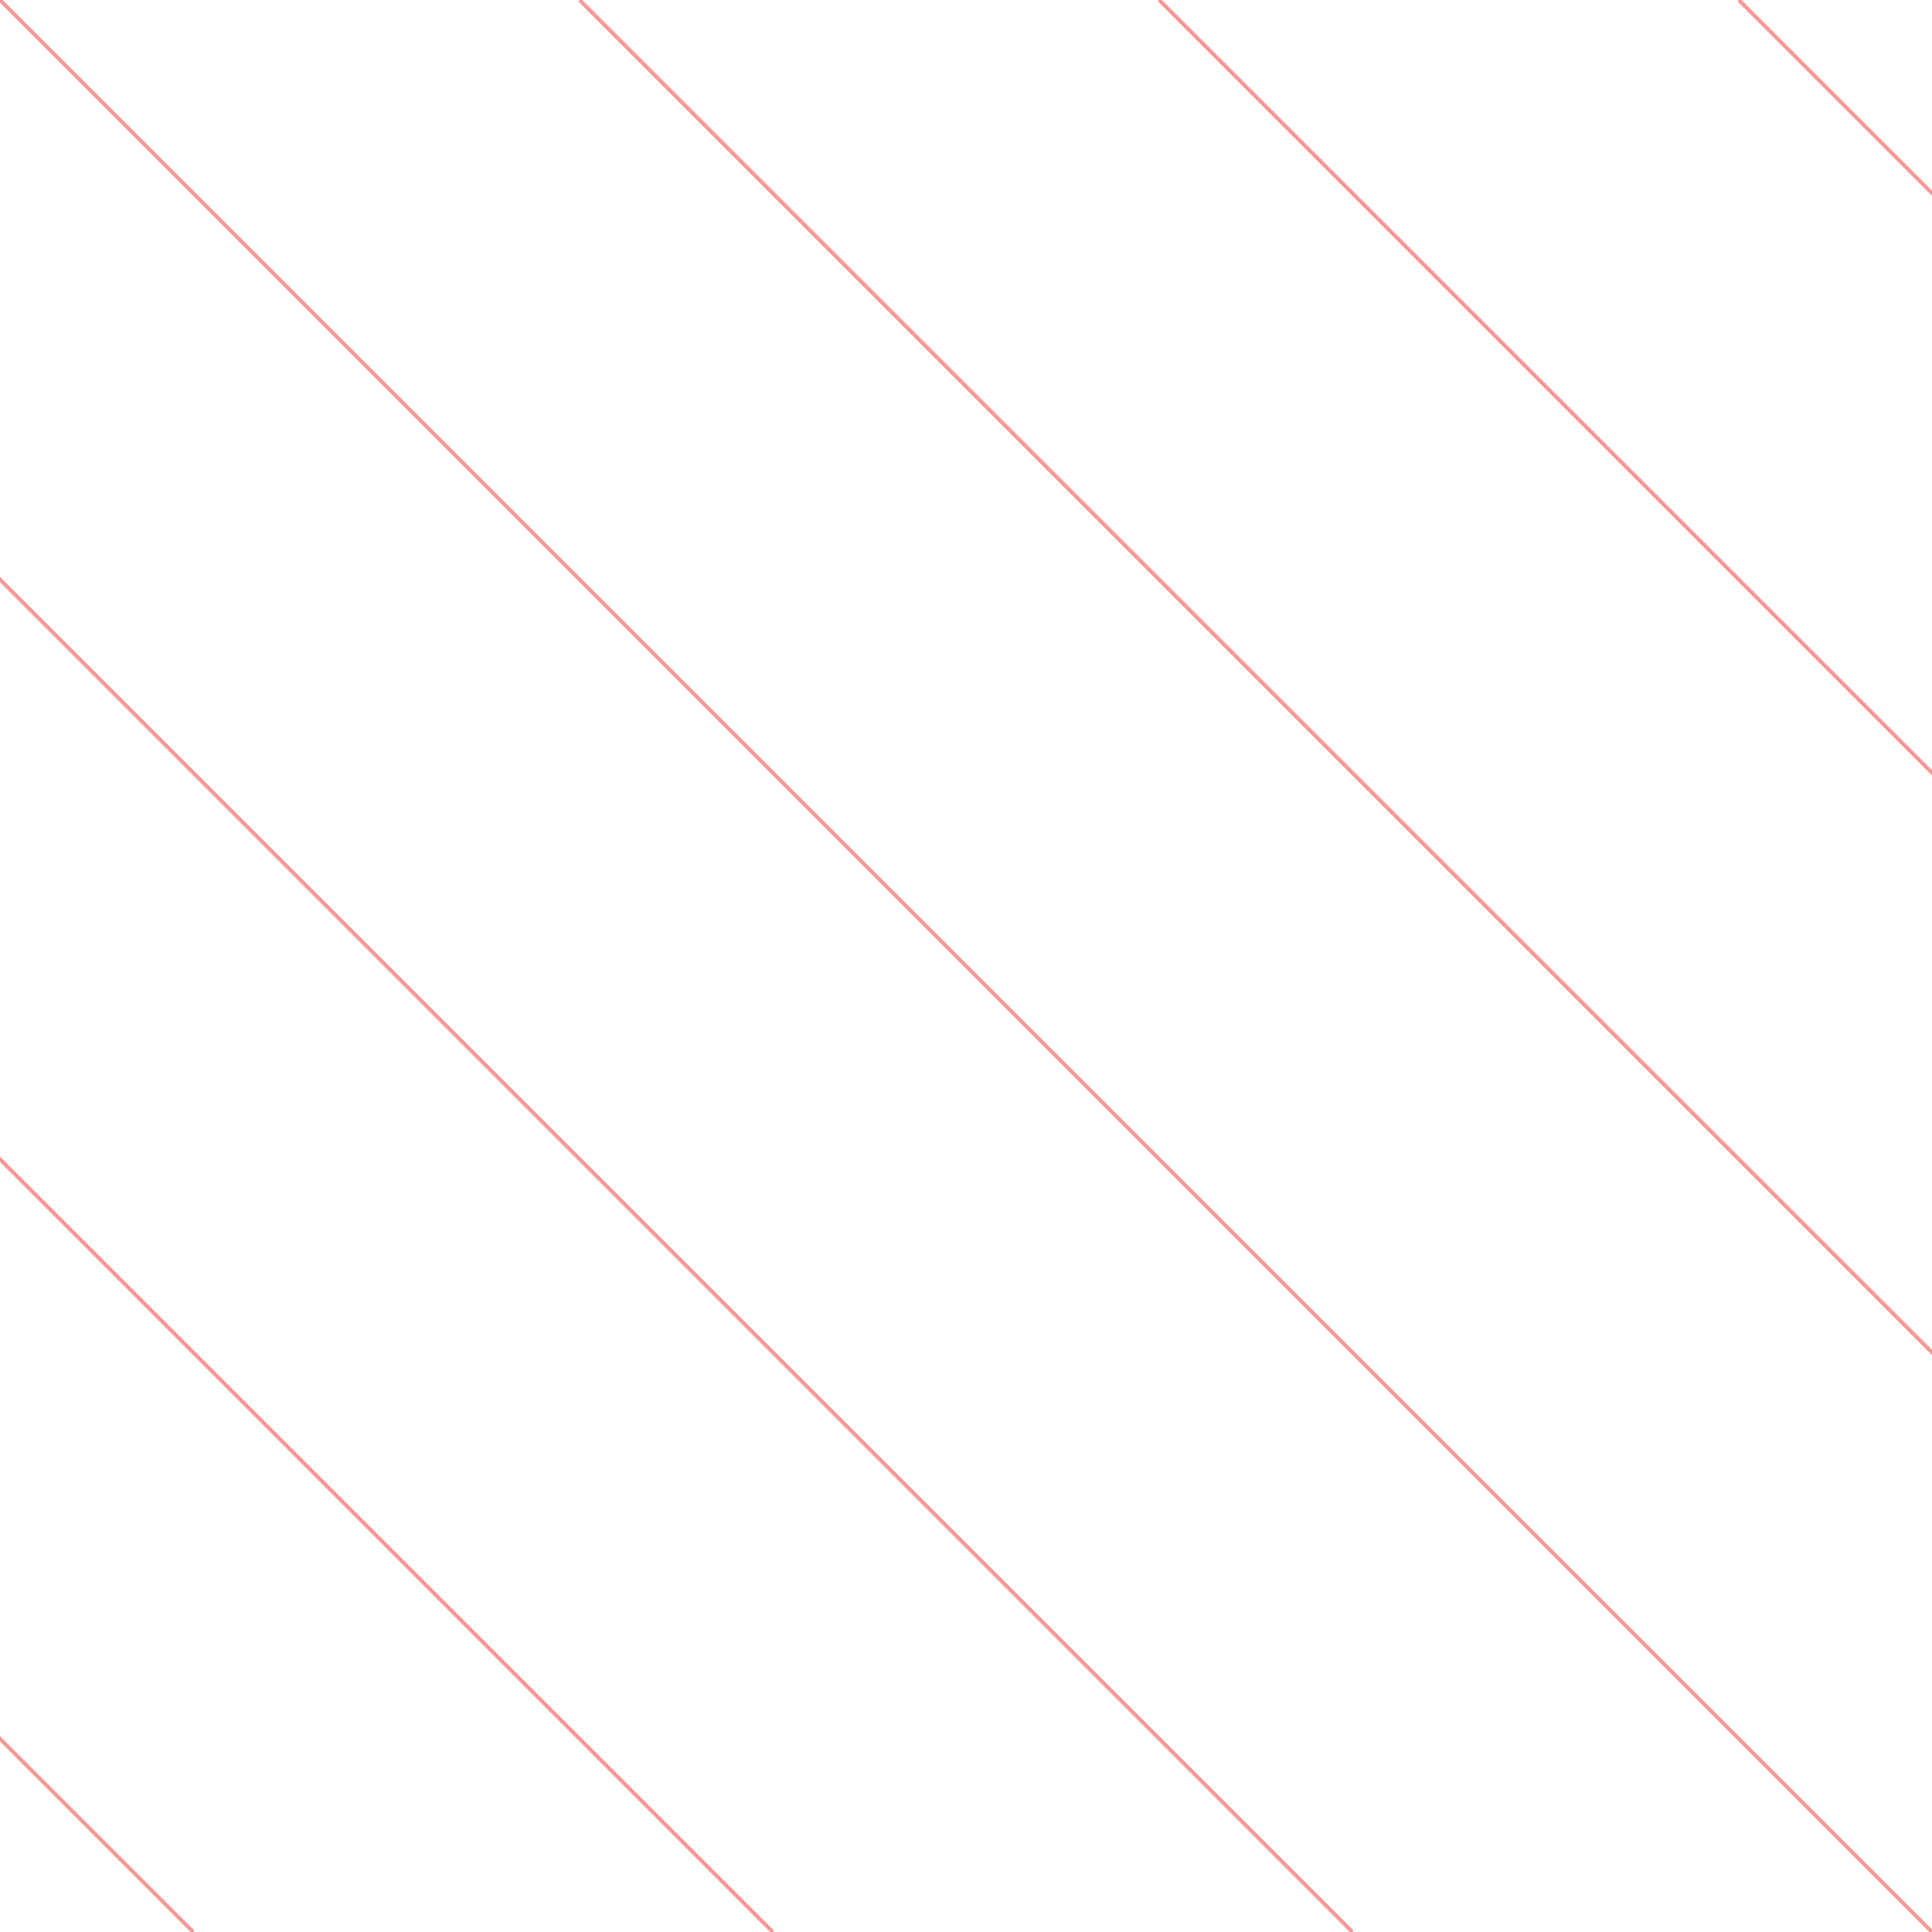
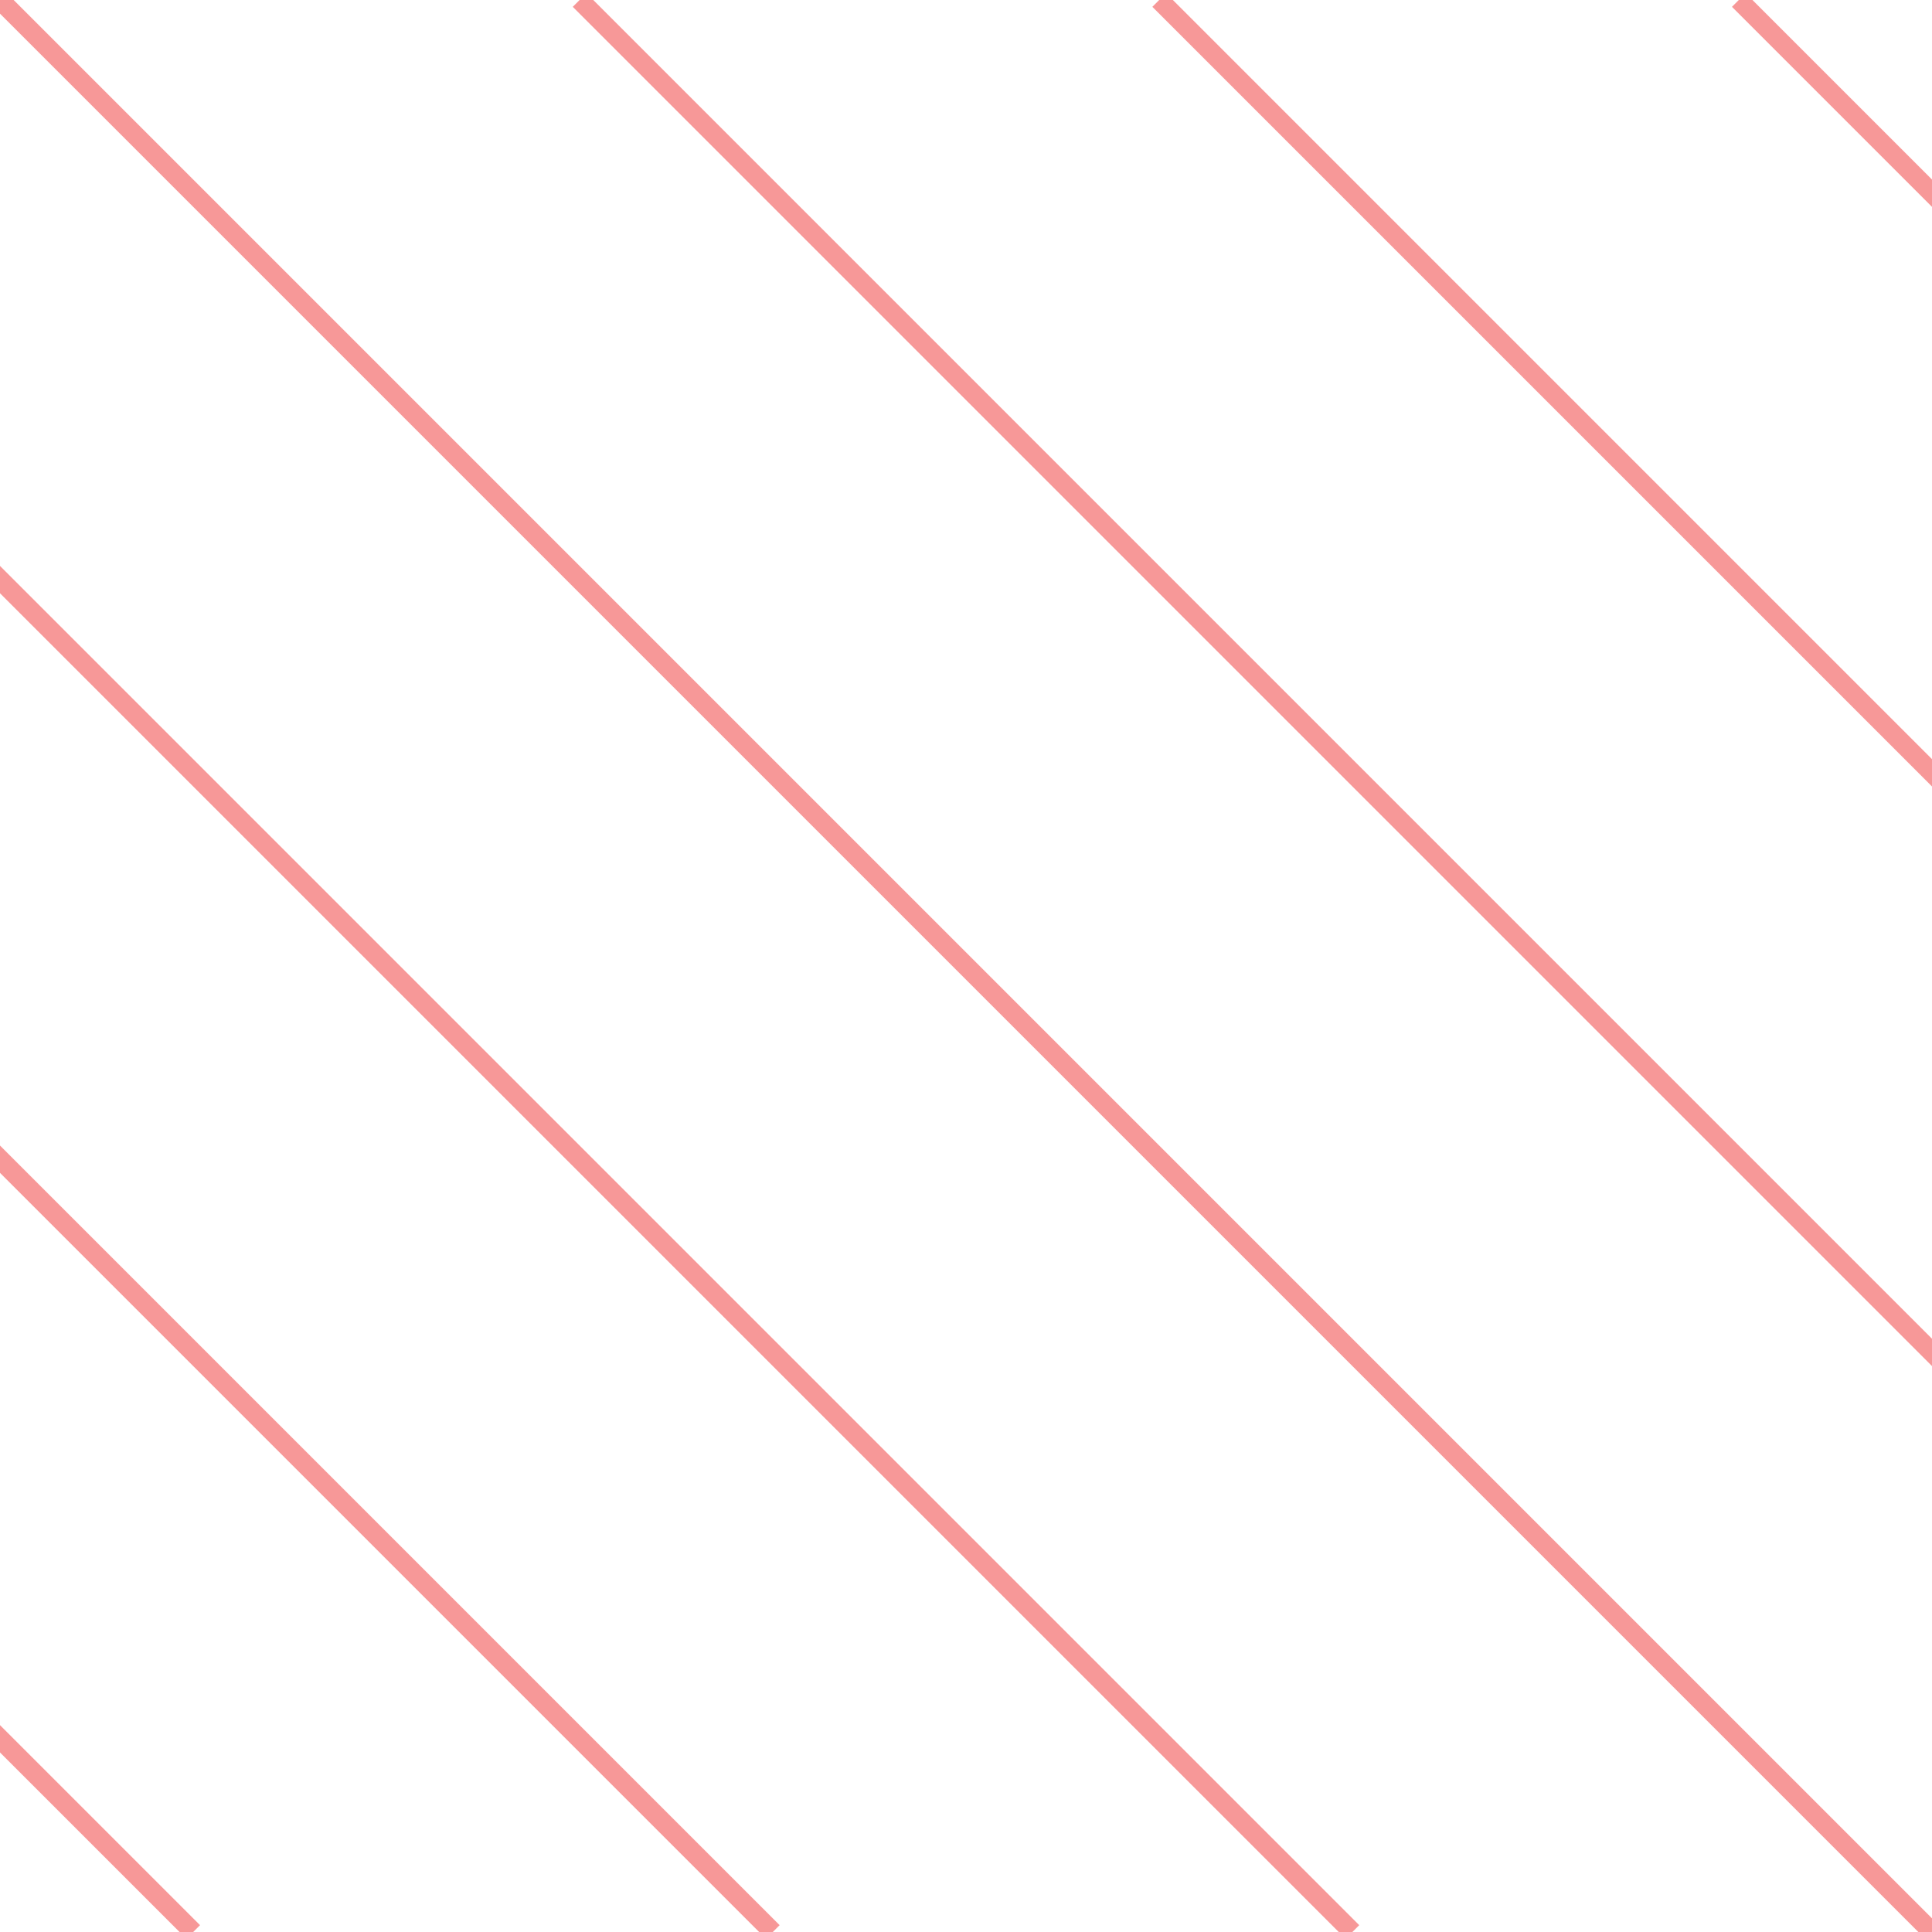
<svg xmlns="http://www.w3.org/2000/svg" width="500px" height="500px" viewBox="0 0 500 500" zoomAndPan="disable">
  <style type="text/css">
		line {
			stroke: rgba(240,50,50,0.5);
- 			stroke-width: 1px;
+ 			stroke-width: 5px;
		}
    </style>
  <line x1="-450" y1="0" x2="50" y2="500" />
  <line x1="-300" y1="0" x2="200" y2="500" />
  <line x1="-150" y1="0" x2="350" y2="500" />
  <line x1="0" y1="0" x2="500" y2="500" />
  <line x1="150" y1="0" x2="650" y2="500" />
  <line x1="300" y1="0" x2="800" y2="500" />
  <line x1="450" y1="0" x2="950" y2="500" />
</svg>
